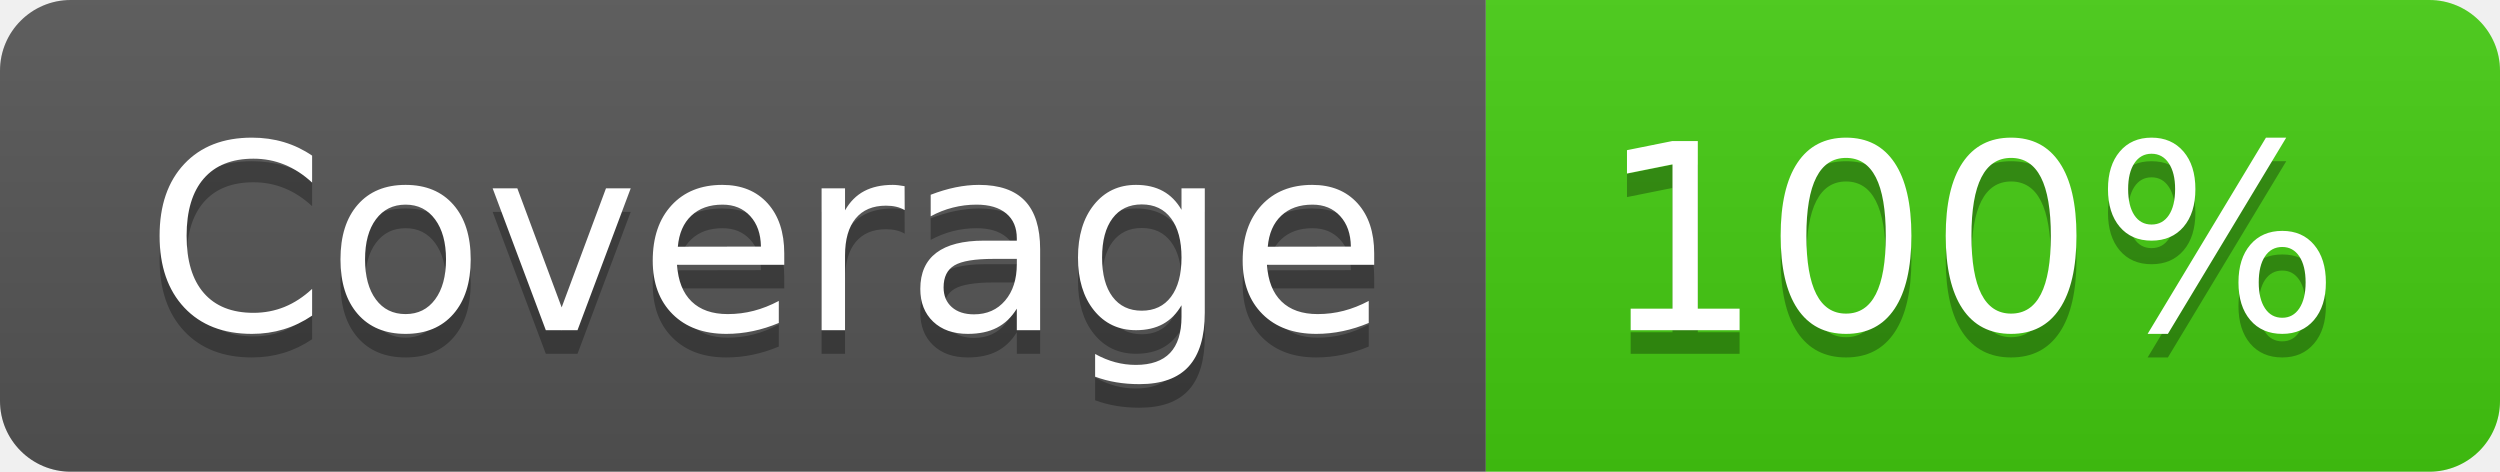
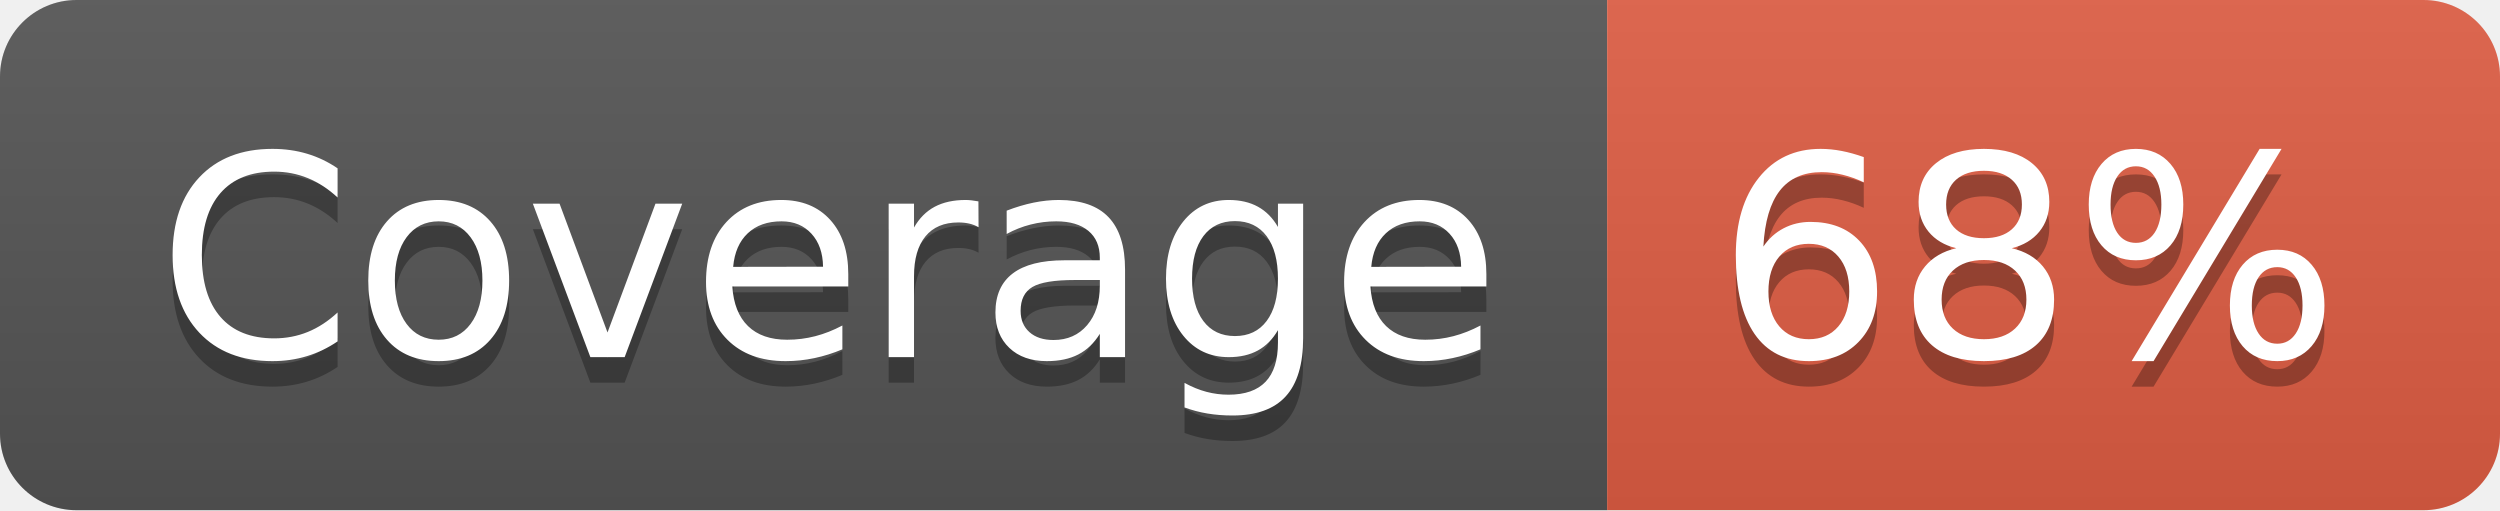
- <svg xmlns="http://www.w3.org/2000/svg" width="106" height="20" role="img" aria-label="Coverage: 100%">
+ <svg xmlns="http://www.w3.org/2000/svg" width="98" height="20" role="img" aria-label="Coverage: 68%">
  <linearGradient id="s" x2="0" y2="100%">
    <stop offset="0" stop-color="#bbb" stop-opacity=".1" />
    <stop offset="1" stop-opacity=".1" />
  </linearGradient>
  <clipPath id="r">
-     <rect width="106" height="20" rx="3" fill="#fff" />
+     <rect width="98" height="20" rx="3" fill="#fff" />
  </clipPath>
  <g clip-path="url(#r)">
    <rect width="63" height="20" fill="#555" />
-     <rect x="63" width="43" height="20" fill="#4c1" />
-     <rect width="106" height="20" fill="url(#s)" />
+     <rect x="63" width="35" height="20" fill="#e05d44" />
+     <rect width="98" height="20" fill="url(#s)" />
  </g>
  <g fill="#fff" text-anchor="middle" font-family="Verdana,Geneva,DejaVu Sans,sans-serif" text-rendering="geometricPrecision" font-size="110">
    <text aria-hidden="true" x="325" y="150" fill="#010101" fill-opacity=".3" transform="scale(.1)" textLength="530">Coverage</text>
    <text x="325" y="140" transform="scale(.1)" fill="#fff" textLength="530">Coverage</text>
-     <text aria-hidden="true" x="835" y="150" fill="#010101" fill-opacity=".3" transform="scale(.1)" textLength="330">100%</text>
-     <text x="835" y="140" transform="scale(.1)" fill="#fff" textLength="330">100%</text>
+     <text aria-hidden="true" x="795" y="150" fill="#010101" fill-opacity=".3" transform="scale(.1)" textLength="250">68%</text>
+     <text x="795" y="140" transform="scale(.1)" fill="#fff" textLength="250">68%</text>
  </g>
</svg>
